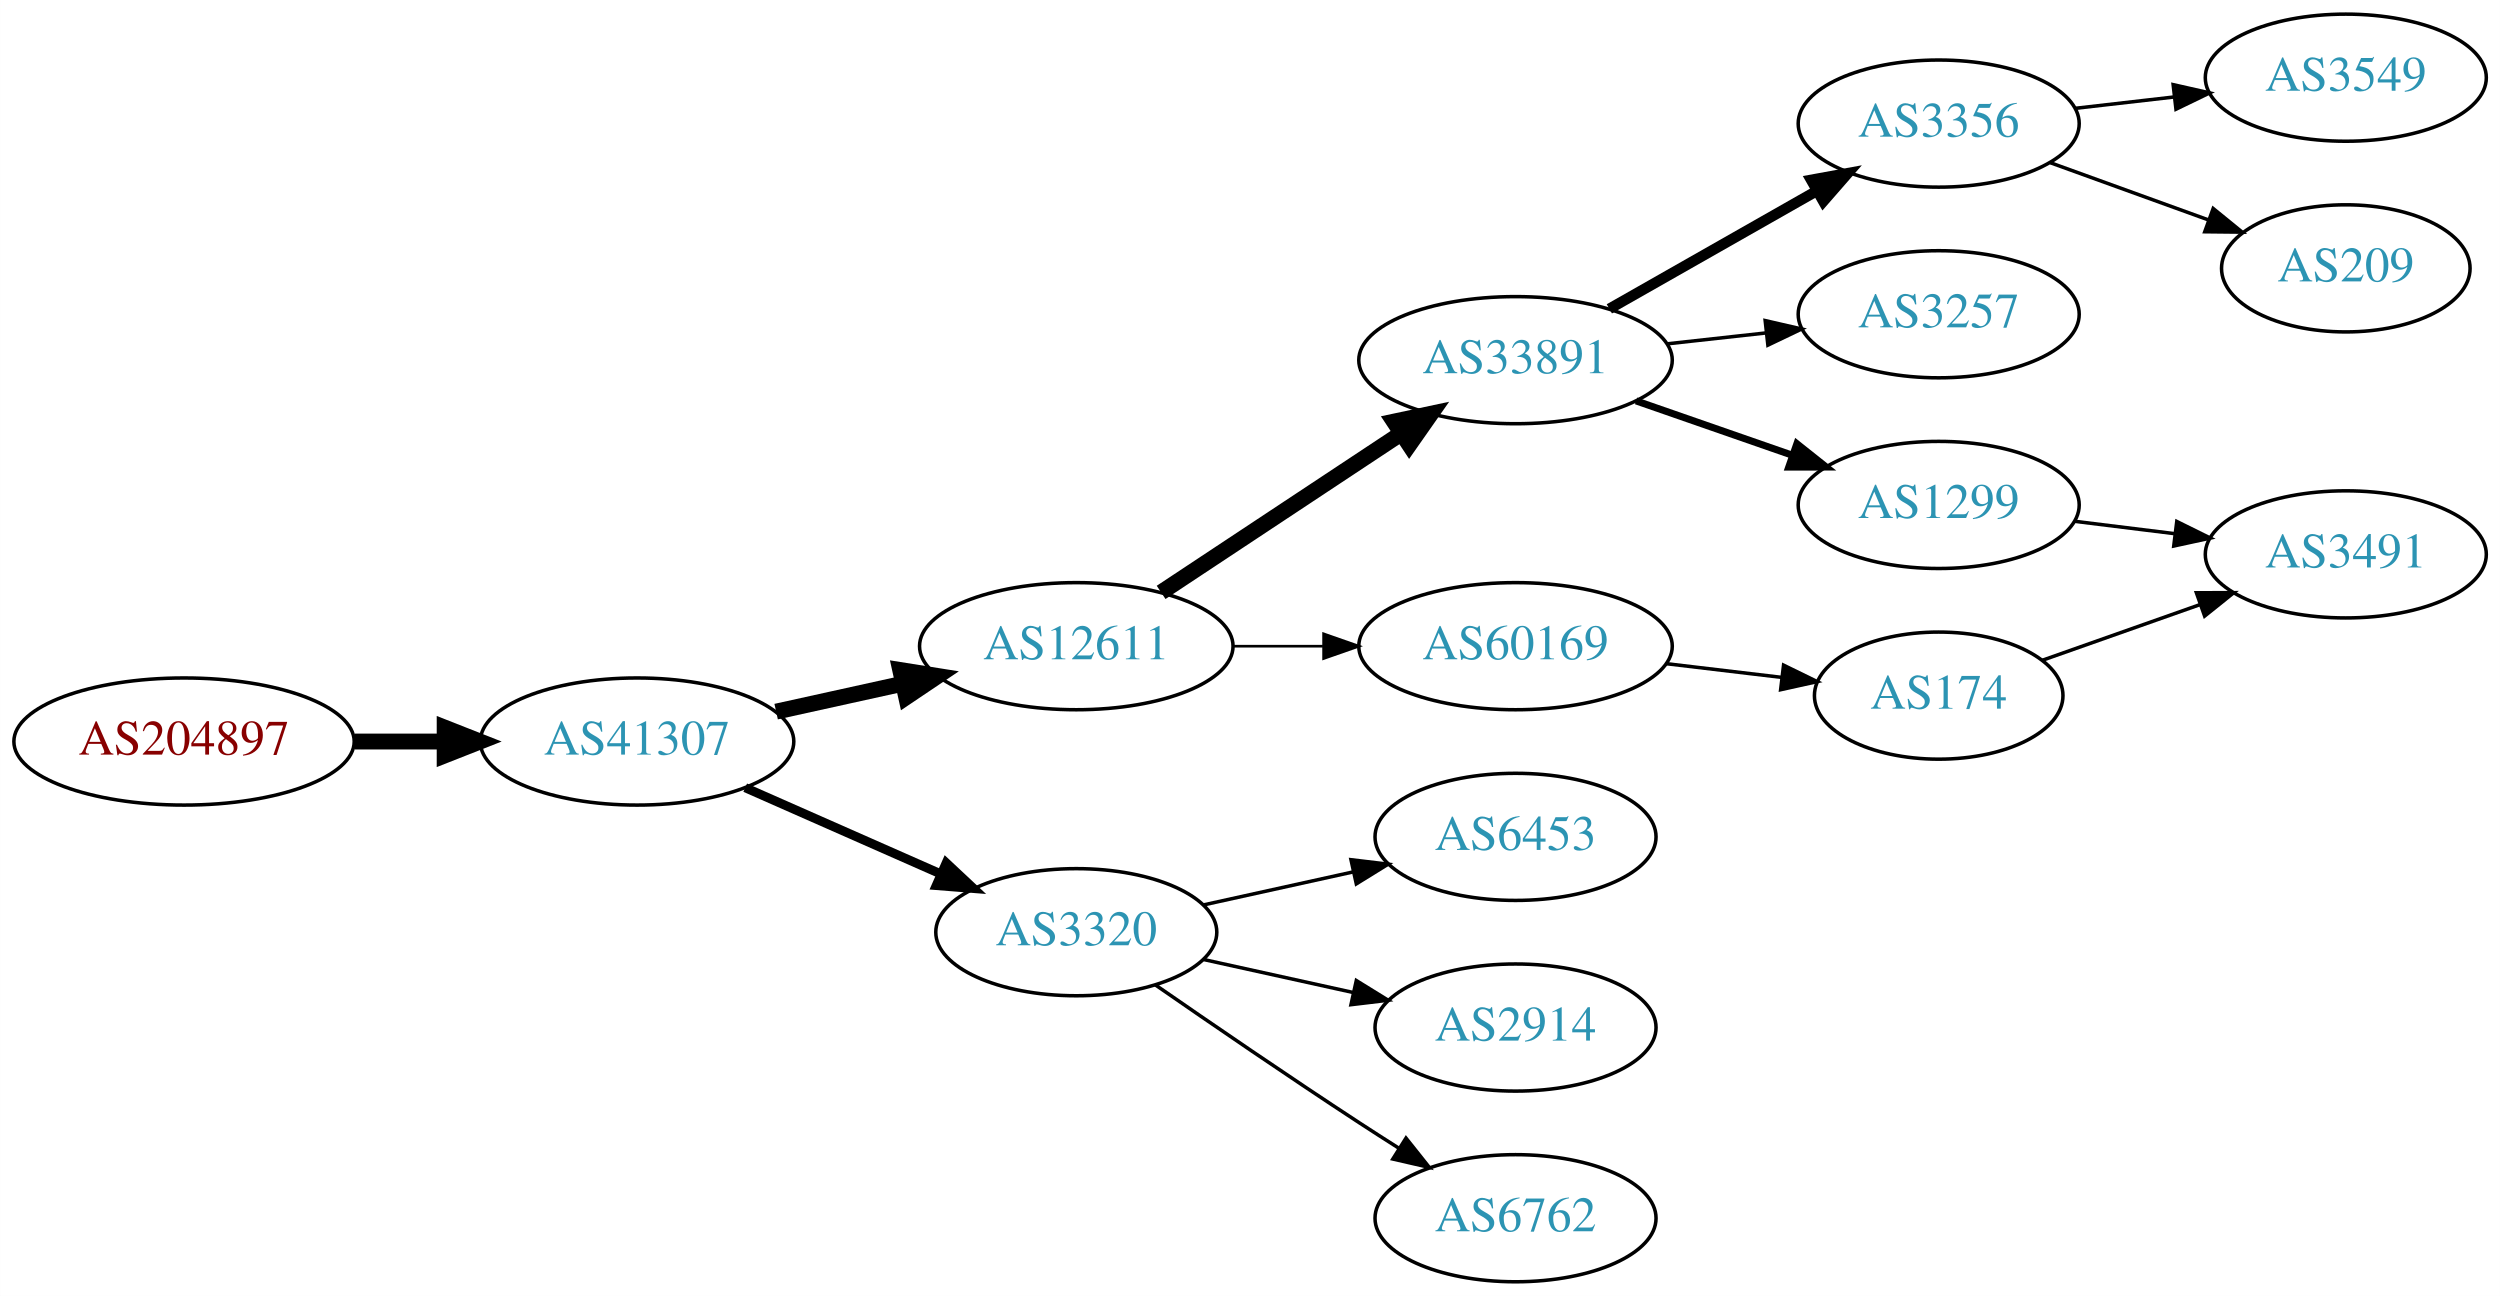
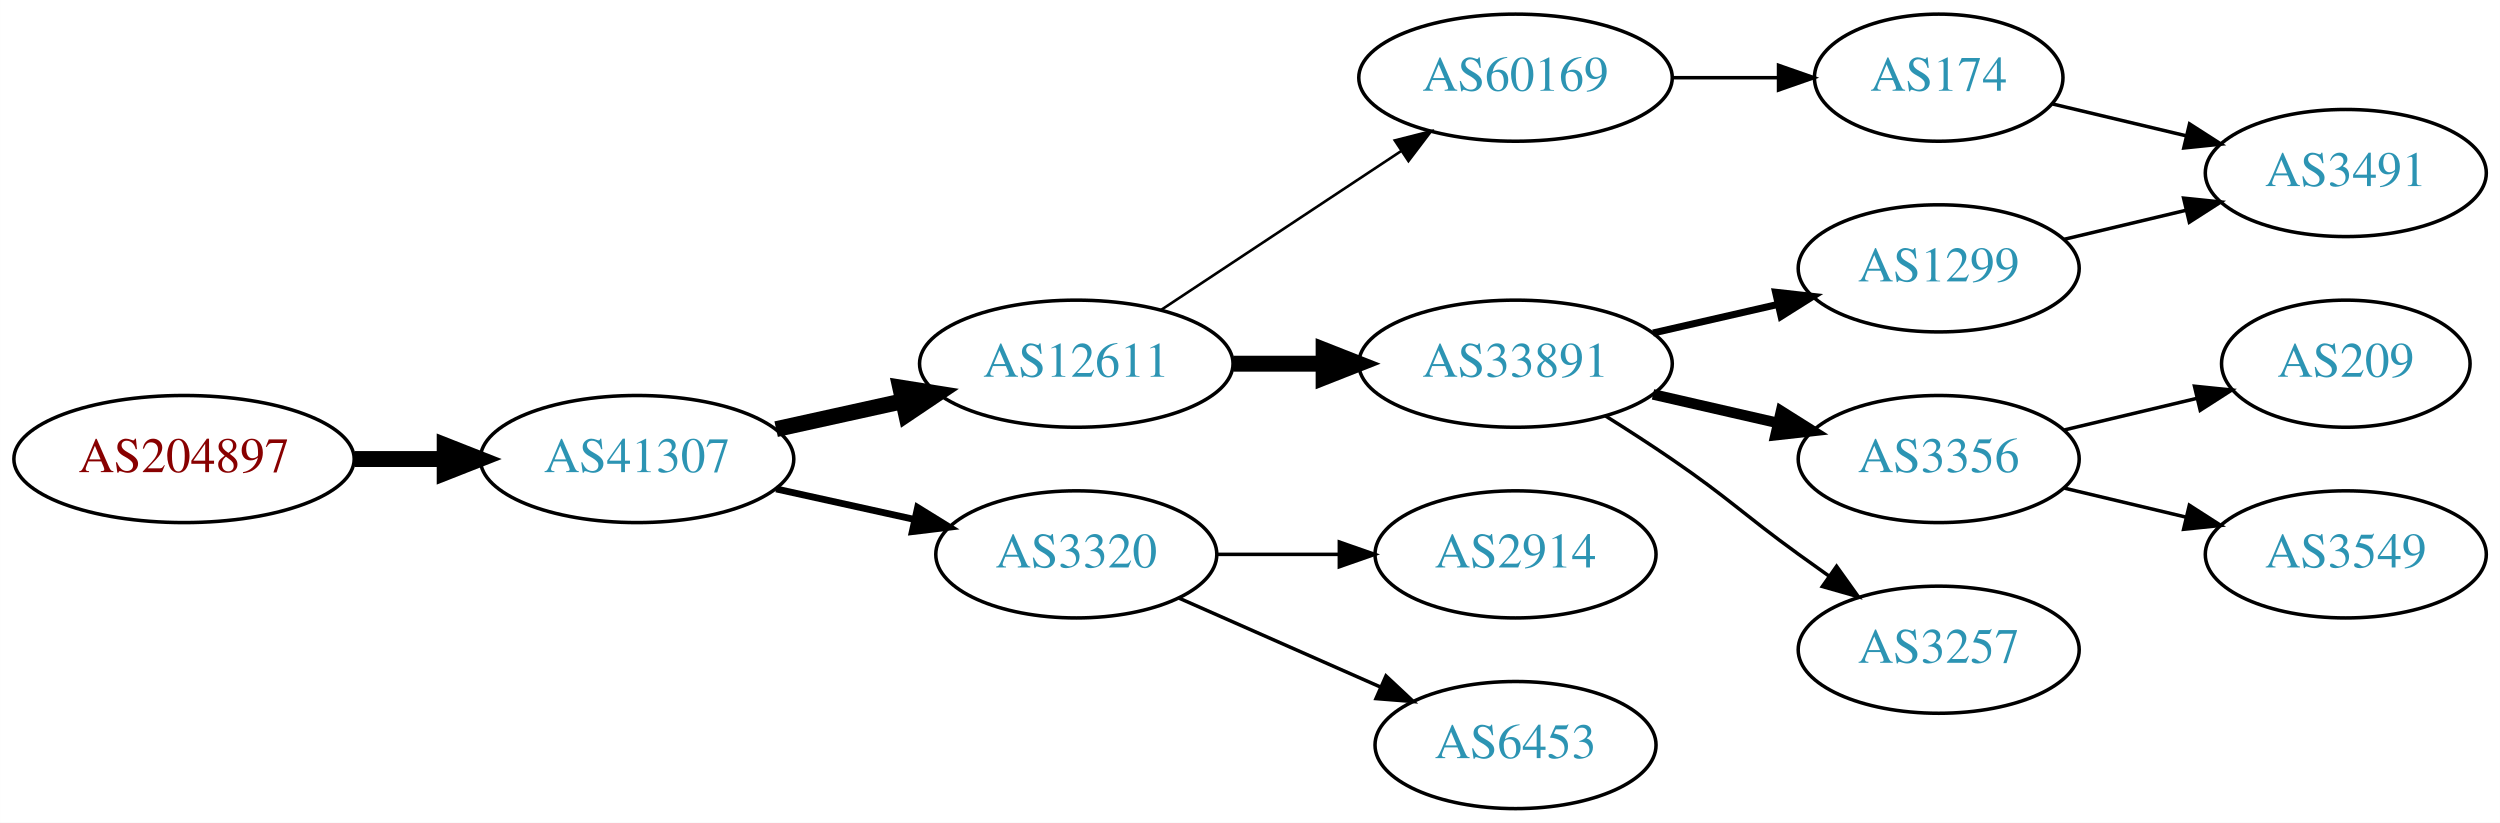
- <svg xmlns="http://www.w3.org/2000/svg" xmlns:xlink="http://www.w3.org/1999/xlink" width="708pt" height="367pt" viewBox="0.00 0.00 707.95 367.00">
-   <g id="graph0" class="graph" transform="scale(1 1) rotate(0) translate(4 363)">
-     <polygon fill="white" stroke="none" points="-4,4 -4,-363 703.954,-363 703.954,4 -4,4" />
+ <svg xmlns="http://www.w3.org/2000/svg" xmlns:xlink="http://www.w3.org/1999/xlink" width="708pt" height="233pt" viewBox="0.00 0.00 707.95 233.00">
+   <g id="graph0" class="graph" transform="scale(1 1) rotate(0) translate(4 229)">
+     <polygon fill="white" stroke="none" points="-4,4 -4,-229 703.954,-229 703.954,4 -4,4" />
    <g id="node1" class="node">
      <g id="a_node1">
        <a xlink:href="/asn/204897" xlink:title="AS204897 ~ Franz Alois Schiebler [AT]">
-           <ellipse fill="#ffffff" stroke="black" cx="48.096" cy="-153" rx="48.192" ry="18" />
-           <text text-anchor="middle" x="48.096" y="-149.3" font-family="Times,serif" font-size="14.00" fill="#880000">AS204897</text>
+           <ellipse fill="#ffffff" stroke="black" cx="48.096" cy="-99" rx="48.192" ry="18" />
+           <text text-anchor="middle" x="48.096" y="-95.3" font-family="Times,serif" font-size="14.00" fill="#880000">AS204897</text>
        </a>
      </g>
    </g>
    <g id="node2" class="node">
      <g id="a_node2">
        <a xlink:href="/asn/41307" xlink:title="AS41307 ~ Telepark Passau GmbH [DE]">
-           <ellipse fill="#ffffff" stroke="black" cx="176.388" cy="-153" rx="44.393" ry="18" />
-           <text text-anchor="middle" x="176.388" y="-149.3" font-family="Times,serif" font-size="14.00" fill="#2c94b3">AS41307</text>
+           <ellipse fill="#ffffff" stroke="black" cx="176.388" cy="-99" rx="44.393" ry="18" />
+           <text text-anchor="middle" x="176.388" y="-95.3" font-family="Times,serif" font-size="14.00" fill="#2c94b3">AS41307</text>
        </a>
      </g>
    </g>
    <g id="edge1" class="edge">
-       <path fill="none" stroke="black" stroke-width="4.5" d="M96.481,-153C104.742,-153 113.386,-153 121.799,-153" />
-       <polygon fill="black" stroke="black" stroke-width="4.5" points="121.904,-156.938 131.904,-153 121.904,-149.063 121.904,-156.938" />
+       <path fill="none" stroke="black" stroke-width="4.5" d="M96.481,-99C104.742,-99 113.386,-99 121.799,-99" />
+       <polygon fill="black" stroke="black" stroke-width="4.5" points="121.904,-102.938 131.904,-99 121.904,-95.063 121.904,-102.938" />
    </g>
    <g id="node3" class="node">
      <g id="a_node3">
        <a xlink:href="/asn/12611" xlink:title="AS12611 ~ RKOM [DE]">
-           <ellipse fill="#ffffff" stroke="black" cx="300.78" cy="-180" rx="44.393" ry="18" />
-           <text text-anchor="middle" x="300.78" y="-176.3" font-family="Times,serif" font-size="14.00" fill="#2c94b3">AS12611</text>
+           <ellipse fill="#ffffff" stroke="black" cx="300.78" cy="-126" rx="44.393" ry="18" />
+           <text text-anchor="middle" x="300.78" y="-122.3" font-family="Times,serif" font-size="14.00" fill="#2c94b3">AS12611</text>
        </a>
      </g>
    </g>
    <g id="edge2" class="edge">
-       <path fill="none" stroke="black" stroke-width="4.5" d="M215.777,-161.469C227.169,-163.982 239.792,-166.767 251.716,-169.397" />
-       <polygon fill="black" stroke="black" stroke-width="4.5" points="250.913,-173.252 261.526,-171.561 252.609,-165.562 250.913,-173.252" />
+       <path fill="none" stroke="black" stroke-width="4.5" d="M215.777,-107.469C227.169,-109.982 239.792,-112.767 251.716,-115.397" />
+       <polygon fill="black" stroke="black" stroke-width="4.5" points="250.913,-119.252 261.526,-117.561 252.609,-111.562 250.913,-119.252" />
    </g>
    <g id="node4" class="node">
      <g id="a_node4">
        <a xlink:href="/asn/3320" xlink:title="AS3320 ~ DTAG [DE]">
-           <ellipse fill="#ffffff" stroke="black" cx="300.78" cy="-99" rx="39.794" ry="18" />
-           <text text-anchor="middle" x="300.78" y="-95.3" font-family="Times,serif" font-size="14.00" fill="#2c94b3">AS3320</text>
+           <ellipse fill="#ffffff" stroke="black" cx="300.78" cy="-72" rx="39.794" ry="18" />
+           <text text-anchor="middle" x="300.78" y="-68.3" font-family="Times,serif" font-size="14.00" fill="#2c94b3">AS3320</text>
        </a>
      </g>
    </g>
    <g id="edge3" class="edge">
-       <path fill="none" stroke="black" stroke-width="2.571" d="M207.015,-139.928C223.61,-132.607 244.469,-123.403 262.203,-115.579" />
-       <polygon fill="black" stroke="black" stroke-width="2.571" points="263.95,-118.634 271.686,-111.395 261.124,-112.23 263.95,-118.634" />
+       <path fill="none" stroke="black" stroke-width="1.929" d="M215.777,-90.531C228.168,-87.798 242.015,-84.743 254.836,-81.915" />
+       <polygon fill="black" stroke="black" stroke-width="1.929" points="255.839,-85.278 264.85,-79.706 254.331,-78.442 255.839,-85.278" />
    </g>
    <g id="node5" class="node">
      <g id="a_node5">
        <a xlink:href="/asn/33891" xlink:title="AS33891 ~ CORE-BACKBONE GMBH GLOBAL NETWORK [DE]">
-           <ellipse fill="#ffffff" stroke="black" cx="425.172" cy="-261" rx="44.393" ry="18" />
-           <text text-anchor="middle" x="425.172" y="-257.3" font-family="Times,serif" font-size="14.00" fill="#2c94b3">AS33891</text>
+           <ellipse fill="#ffffff" stroke="black" cx="425.172" cy="-126" rx="44.393" ry="18" />
+           <text text-anchor="middle" x="425.172" y="-122.3" font-family="Times,serif" font-size="14.00" fill="#2c94b3">AS33891</text>
        </a>
      </g>
    </g>
    <g id="edge4" class="edge">
-       <path fill="none" stroke="black" stroke-width="4.5" d="M324.801,-195.235C344.033,-207.963 371.64,-226.234 392.877,-240.289" />
-       <polygon fill="black" stroke="black" stroke-width="4.5" points="390.742,-243.597 401.254,-245.833 395.088,-237.03 390.742,-243.597" />
+       <path fill="none" stroke="black" stroke-width="4.5" d="M345.275,-126C353.482,-126 362.153,-126 370.625,-126" />
+       <polygon fill="black" stroke="black" stroke-width="4.5" points="370.816,-129.938 380.816,-126 370.816,-122.063 370.816,-129.938" />
    </g>
    <g id="node6" class="node">
      <g id="a_node6">
        <a xlink:href="/asn/60169" xlink:title="AS60169 ~ GFIT-AS [DE]">
-           <ellipse fill="#ffffff" stroke="black" cx="425.172" cy="-180" rx="44.393" ry="18" />
-           <text text-anchor="middle" x="425.172" y="-176.3" font-family="Times,serif" font-size="14.00" fill="#2c94b3">AS60169</text>
+           <ellipse fill="#ffffff" stroke="black" cx="425.172" cy="-207" rx="44.393" ry="18" />
+           <text text-anchor="middle" x="425.172" y="-203.3" font-family="Times,serif" font-size="14.00" fill="#2c94b3">AS60169</text>
        </a>
      </g>
    </g>
    <g id="edge5" class="edge">
-       <path fill="none" stroke="black" stroke-width="0.75" d="M345.275,-180C353.482,-180 362.153,-180 370.625,-180" />
-       <polygon fill="black" stroke="black" stroke-width="0.75" points="370.816,-183.5 380.816,-180 370.816,-176.5 370.816,-183.5" />
+       <path fill="none" stroke="black" stroke-width="0.75" d="M324.801,-141.235C344.033,-153.963 371.64,-172.234 392.877,-186.289" />
+       <polygon fill="black" stroke="black" stroke-width="0.75" points="390.983,-189.233 401.254,-191.833 394.847,-183.395 390.983,-189.233" />
    </g>
-     <g id="node10" class="node">
-       <g id="a_node10">
-         <a xlink:href="/asn/6453" xlink:title="AS6453 ~ TATA COMMUNICATIONS (AMERICA) INC [US]">
-           <ellipse fill="#ffffff" stroke="black" cx="425.172" cy="-126" rx="39.794" ry="18" />
-           <text text-anchor="middle" x="425.172" y="-122.3" font-family="Times,serif" font-size="14.00" fill="#2c94b3">AS6453</text>
-         </a>
-       </g>
-     </g>
-     <g id="edge9" class="edge">
-       <path fill="none" stroke="black" d="M336.852,-106.737C350.04,-109.646 365.219,-112.995 379.185,-116.076" />
-       <polygon fill="black" stroke="black" points="378.575,-119.525 389.094,-118.262 380.083,-112.69 378.575,-119.525" />
-     </g>
-     <g id="node11" class="node">
-       <g id="a_node11">
+     <g id="node12" class="node">
+       <g id="a_node12">
        <a xlink:href="/asn/2914" xlink:title="AS2914 ~ NTT America, Inc. [US]">
          <ellipse fill="#ffffff" stroke="black" cx="425.172" cy="-72" rx="39.794" ry="18" />
          <text text-anchor="middle" x="425.172" y="-68.3" font-family="Times,serif" font-size="14.00" fill="#2c94b3">AS2914</text>
        </a>
      </g>
    </g>
-     <g id="edge10" class="edge">
-       <path fill="none" stroke="black" d="M336.852,-91.263C350.04,-88.354 365.219,-85.005 379.185,-81.924" />
-       <polygon fill="black" stroke="black" points="380.083,-85.31 389.094,-79.738 378.575,-78.475 380.083,-85.31" />
+     <g id="edge12" class="edge">
+       <path fill="none" stroke="black" d="M340.505,-72C351.444,-72 363.494,-72 374.961,-72" />
+       <polygon fill="black" stroke="black" points="375.278,-75.5 385.278,-72 375.278,-68.5 375.278,-75.5" />
    </g>
-     <g id="node12" class="node">
-       <g id="a_node12">
-         <a xlink:href="/asn/6762" xlink:title="AS6762 ~ TELECOM ITALIA SPARKLE S.p.A. [IT]">
+     <g id="node13" class="node">
+       <g id="a_node13">
+         <a xlink:href="/asn/6453" xlink:title="AS6453 ~ TATA COMMUNICATIONS (AMERICA) INC [US]">
          <ellipse fill="#ffffff" stroke="black" cx="425.172" cy="-18" rx="39.794" ry="18" />
-           <text text-anchor="middle" x="425.172" y="-14.3" font-family="Times,serif" font-size="14.00" fill="#2c94b3">AS6762</text>
+           <text text-anchor="middle" x="425.172" y="-14.3" font-family="Times,serif" font-size="14.00" fill="#2c94b3">AS6453</text>
        </a>
      </g>
    </g>
-     <g id="edge11" class="edge">
-       <path fill="none" stroke="black" d="M323.137,-84.099C338.988,-73.123 361.191,-57.921 380.976,-45 384.558,-42.661 388.328,-40.241 392.089,-37.856" />
-       <polygon fill="black" stroke="black" points="394.151,-40.693 400.749,-32.404 390.422,-34.769 394.151,-40.693" />
+     <g id="edge13" class="edge">
+       <path fill="none" stroke="black" d="M329.859,-59.611C346.807,-52.134 368.604,-42.517 386.974,-34.412" />
+       <polygon fill="black" stroke="black" points="388.487,-37.57 396.223,-30.331 385.661,-31.166 388.487,-37.57" />
    </g>
    <g id="node7" class="node">
      <g id="a_node7">
-         <a xlink:href="/asn/3356" xlink:title="AS3356 ~ Level 3 Parent, LLC [US]">
-           <ellipse fill="#ffffff" stroke="black" cx="545.014" cy="-328" rx="39.794" ry="18" />
-           <text text-anchor="middle" x="545.014" y="-324.3" font-family="Times,serif" font-size="14.00" fill="#2c94b3">AS3356</text>
+         <a xlink:href="/asn/1299" xlink:title="AS1299 ~ Telia Carrier [EU]">
+           <ellipse fill="#ffffff" stroke="black" cx="545.014" cy="-153" rx="39.794" ry="18" />
+           <text text-anchor="middle" x="545.014" y="-149.3" font-family="Times,serif" font-size="14.00" fill="#2c94b3">AS1299</text>
        </a>
      </g>
    </g>
    <g id="edge6" class="edge">
-       <path fill="none" stroke="black" stroke-width="3" d="M451.742,-275.538C468.961,-285.328 491.847,-298.34 510.518,-308.955" />
-       <polygon fill="black" stroke="black" stroke-width="3" points="508.879,-312.05 519.302,-313.95 512.339,-305.964 508.879,-312.05" />
+       <path fill="none" stroke="black" stroke-width="2" d="M464.107,-134.692C475.347,-137.267 487.76,-140.111 499.383,-142.774" />
+       <polygon fill="black" stroke="black" stroke-width="2" points="498.816,-146.235 509.345,-145.057 500.379,-139.412 498.816,-146.235" />
    </g>
    <g id="node8" class="node">
      <g id="a_node8">
-         <a xlink:href="/asn/3257" xlink:title="AS3257 ~ GTT [DE]">
-           <ellipse fill="#ffffff" stroke="black" cx="545.014" cy="-274" rx="39.794" ry="18" />
-           <text text-anchor="middle" x="545.014" y="-270.3" font-family="Times,serif" font-size="14.00" fill="#2c94b3">AS3257</text>
+         <a xlink:href="/asn/3356" xlink:title="AS3356 ~ Level 3 Parent, LLC [US]">
+           <ellipse fill="#ffffff" stroke="black" cx="545.014" cy="-99" rx="39.794" ry="18" />
+           <text text-anchor="middle" x="545.014" y="-95.3" font-family="Times,serif" font-size="14.00" fill="#2c94b3">AS3356</text>
        </a>
      </g>
    </g>
    <g id="edge7" class="edge">
-       <path fill="none" stroke="black" d="M468.051,-265.62C477.087,-266.617 486.708,-267.678 495.96,-268.699" />
-       <polygon fill="black" stroke="black" points="495.873,-272.21 506.196,-269.828 496.64,-265.253 495.873,-272.21" />
+       <path fill="none" stroke="black" stroke-width="3" d="M464.107,-117.308C475.347,-114.733 487.76,-111.889 499.383,-109.226" />
+       <polygon fill="black" stroke="black" stroke-width="3" points="500.379,-112.588 509.345,-106.943 498.816,-105.765 500.379,-112.588" />
    </g>
    <g id="node9" class="node">
      <g id="a_node9">
-         <a xlink:href="/asn/1299" xlink:title="AS1299 ~ Telia Carrier [EU]">
-           <ellipse fill="#ffffff" stroke="black" cx="545.014" cy="-220" rx="39.794" ry="18" />
-           <text text-anchor="middle" x="545.014" y="-216.3" font-family="Times,serif" font-size="14.00" fill="#2c94b3">AS1299</text>
+         <a xlink:href="/asn/3257" xlink:title="AS3257 ~ GTT [DE]">
+           <ellipse fill="#ffffff" stroke="black" cx="545.014" cy="-45" rx="39.794" ry="18" />
+           <text text-anchor="middle" x="545.014" y="-41.3" font-family="Times,serif" font-size="14.00" fill="#2c94b3">AS3257</text>
        </a>
      </g>
    </g>
    <g id="edge8" class="edge">
-       <path fill="none" stroke="black" stroke-width="2" d="M459.311,-249.47C473.028,-244.698 489.068,-239.117 503.477,-234.104" />
-       <polygon fill="black" stroke="black" stroke-width="2" points="504.85,-237.332 513.144,-230.74 502.549,-230.721 504.85,-237.332" />
+       <path fill="none" stroke="black" d="M450.622,-111.22C456.806,-107.345 463.387,-103.101 469.368,-99 485.863,-87.689 489.168,-83.729 505.368,-72 508.171,-69.971 511.102,-67.875 514.043,-65.79" />
+       <polygon fill="black" stroke="black" points="516.094,-68.627 522.257,-60.009 512.065,-62.903 516.094,-68.627" />
    </g>
-     <g id="node15" class="node">
-       <g id="a_node15">
+     <g id="node11" class="node">
+       <g id="a_node11">
        <a xlink:href="/asn/174" xlink:title="AS174 ~ Cogent Communications [US]">
-           <ellipse fill="#ffffff" stroke="black" cx="545.014" cy="-166" rx="35.194" ry="18" />
-           <text text-anchor="middle" x="545.014" y="-162.3" font-family="Times,serif" font-size="14.00" fill="#2c94b3">AS174</text>
+           <ellipse fill="#ffffff" stroke="black" cx="545.014" cy="-207" rx="35.194" ry="18" />
+           <text text-anchor="middle" x="545.014" y="-203.3" font-family="Times,serif" font-size="14.00" fill="#2c94b3">AS174</text>
+         </a>
+       </g>
+     </g>
+     <g id="edge10" class="edge">
+       <path fill="none" stroke="black" d="M469.383,-207C479.231,-207 489.711,-207 499.608,-207" />
+       <polygon fill="black" stroke="black" points="499.66,-210.5 509.66,-207 499.66,-203.5 499.66,-210.5" />
+     </g>
+     <g id="node10" class="node">
+       <g id="a_node10">
+         <a xlink:href="/asn/3491" xlink:title="AS3491 ~ PCCW Global, Inc. [US]">
+           <ellipse fill="#ffffff" stroke="black" cx="660.307" cy="-180" rx="39.794" ry="18" />
+           <text text-anchor="middle" x="660.307" y="-176.3" font-family="Times,serif" font-size="14.00" fill="#2c94b3">AS3491</text>
+         </a>
+       </g>
+     </g>
+     <g id="edge9" class="edge">
+       <path fill="none" stroke="black" d="M580.622,-161.248C591.493,-163.838 603.647,-166.735 615.09,-169.462" />
+       <polygon fill="black" stroke="black" points="614.373,-172.889 624.912,-171.803 615.996,-166.08 614.373,-172.889" />
+     </g>
+     <g id="node14" class="node">
+       <g id="a_node14">
+         <a xlink:href="/asn/209" xlink:title="AS209 ~ CenturyLink Communications, LLC [US]">
+           <ellipse fill="#ffffff" stroke="black" cx="660.307" cy="-126" rx="35.194" ry="18" />
+           <text text-anchor="middle" x="660.307" y="-122.3" font-family="Times,serif" font-size="14.00" fill="#2c94b3">AS209</text>
        </a>
      </g>
    </g>
    <g id="edge14" class="edge">
-       <path fill="none" stroke="black" d="M467.719,-175.064C478.365,-173.799 489.841,-172.436 500.58,-171.16" />
-       <polygon fill="black" stroke="black" points="501.08,-174.625 510.598,-169.97 500.254,-167.674 501.08,-174.625" />
+       <path fill="none" stroke="black" d="M580.622,-107.248C592.416,-110.058 605.721,-113.229 617.988,-116.153" />
+       <polygon fill="black" stroke="black" points="617.454,-119.624 627.993,-118.537 619.077,-112.814 617.454,-119.624" />
    </g>
-     <g id="node13" class="node">
-       <g id="a_node13">
+     <g id="node15" class="node">
+       <g id="a_node15">
        <a xlink:href="/asn/3549" xlink:title="AS3549 ~ Level 3 Parent, LLC [US]">
-           <ellipse fill="#ffffff" stroke="black" cx="660.307" cy="-341" rx="39.794" ry="18" />
-           <text text-anchor="middle" x="660.307" y="-337.3" font-family="Times,serif" font-size="14.00" fill="#2c94b3">AS3549</text>
+           <ellipse fill="#ffffff" stroke="black" cx="660.307" cy="-72" rx="39.794" ry="18" />
+           <text text-anchor="middle" x="660.307" y="-68.3" font-family="Times,serif" font-size="14.00" fill="#2c94b3">AS3549</text>
        </a>
      </g>
    </g>
-     <g id="edge12" class="edge">
-       <path fill="none" stroke="black" d="M583.739,-332.329C592.721,-333.359 602.419,-334.472 611.777,-335.546" />
-       <polygon fill="black" stroke="black" points="611.413,-339.027 621.747,-336.69 612.211,-332.073 611.413,-339.027" />
+     <g id="edge15" class="edge">
+       <path fill="none" stroke="black" d="M580.622,-90.752C591.493,-88.162 603.647,-85.265 615.09,-82.538" />
+       <polygon fill="black" stroke="black" points="615.996,-85.92 624.912,-80.197 614.373,-79.111 615.996,-85.92" />
    </g>
-     <g id="node14" class="node">
-       <g id="a_node14">
-         <a xlink:href="/asn/209" xlink:title="AS209 ~ CenturyLink Communications, LLC [US]">
-           <ellipse fill="#ffffff" stroke="black" cx="660.307" cy="-287" rx="35.194" ry="18" />
-           <text text-anchor="middle" x="660.307" y="-283.3" font-family="Times,serif" font-size="14.00" fill="#2c94b3">AS209</text>
-         </a>
-       </g>
-     </g>
-     <g id="edge13" class="edge">
-       <path fill="none" stroke="black" d="M576.673,-316.905C590.41,-311.933 606.75,-306.02 621.26,-300.769" />
-       <polygon fill="black" stroke="black" points="622.745,-303.954 630.957,-297.26 620.363,-297.372 622.745,-303.954" />
-     </g>
-     <g id="node16" class="node">
-       <g id="a_node16">
-         <a xlink:href="/asn/3491" xlink:title="AS3491 ~ PCCW Global, Inc. [US]">
-           <ellipse fill="#ffffff" stroke="black" cx="660.307" cy="-206" rx="39.794" ry="18" />
-           <text text-anchor="middle" x="660.307" y="-202.3" font-family="Times,serif" font-size="14.00" fill="#2c94b3">AS3491</text>
-         </a>
-       </g>
-     </g>
-     <g id="edge16" class="edge">
-       <path fill="none" stroke="black" d="M583.425,-215.377C592.513,-214.254 602.35,-213.038 611.835,-211.866" />
-       <polygon fill="black" stroke="black" points="612.441,-215.318 621.936,-210.618 611.583,-208.371 612.441,-215.318" />
-     </g>
-     <g id="edge15" class="edge">
-       <path fill="none" stroke="black" d="M574.311,-175.991C587.859,-180.774 604.323,-186.587 619.139,-191.818" />
-       <polygon fill="black" stroke="black" points="617.996,-195.126 628.59,-195.155 620.326,-188.525 617.996,-195.126" />
+     <g id="edge11" class="edge">
+       <path fill="none" stroke="black" d="M577.272,-199.551C588.952,-196.767 602.447,-193.551 615.077,-190.541" />
+       <polygon fill="black" stroke="black" points="616.052,-193.907 624.969,-188.184 614.43,-187.097 616.052,-193.907" />
    </g>
  </g>
</svg>
